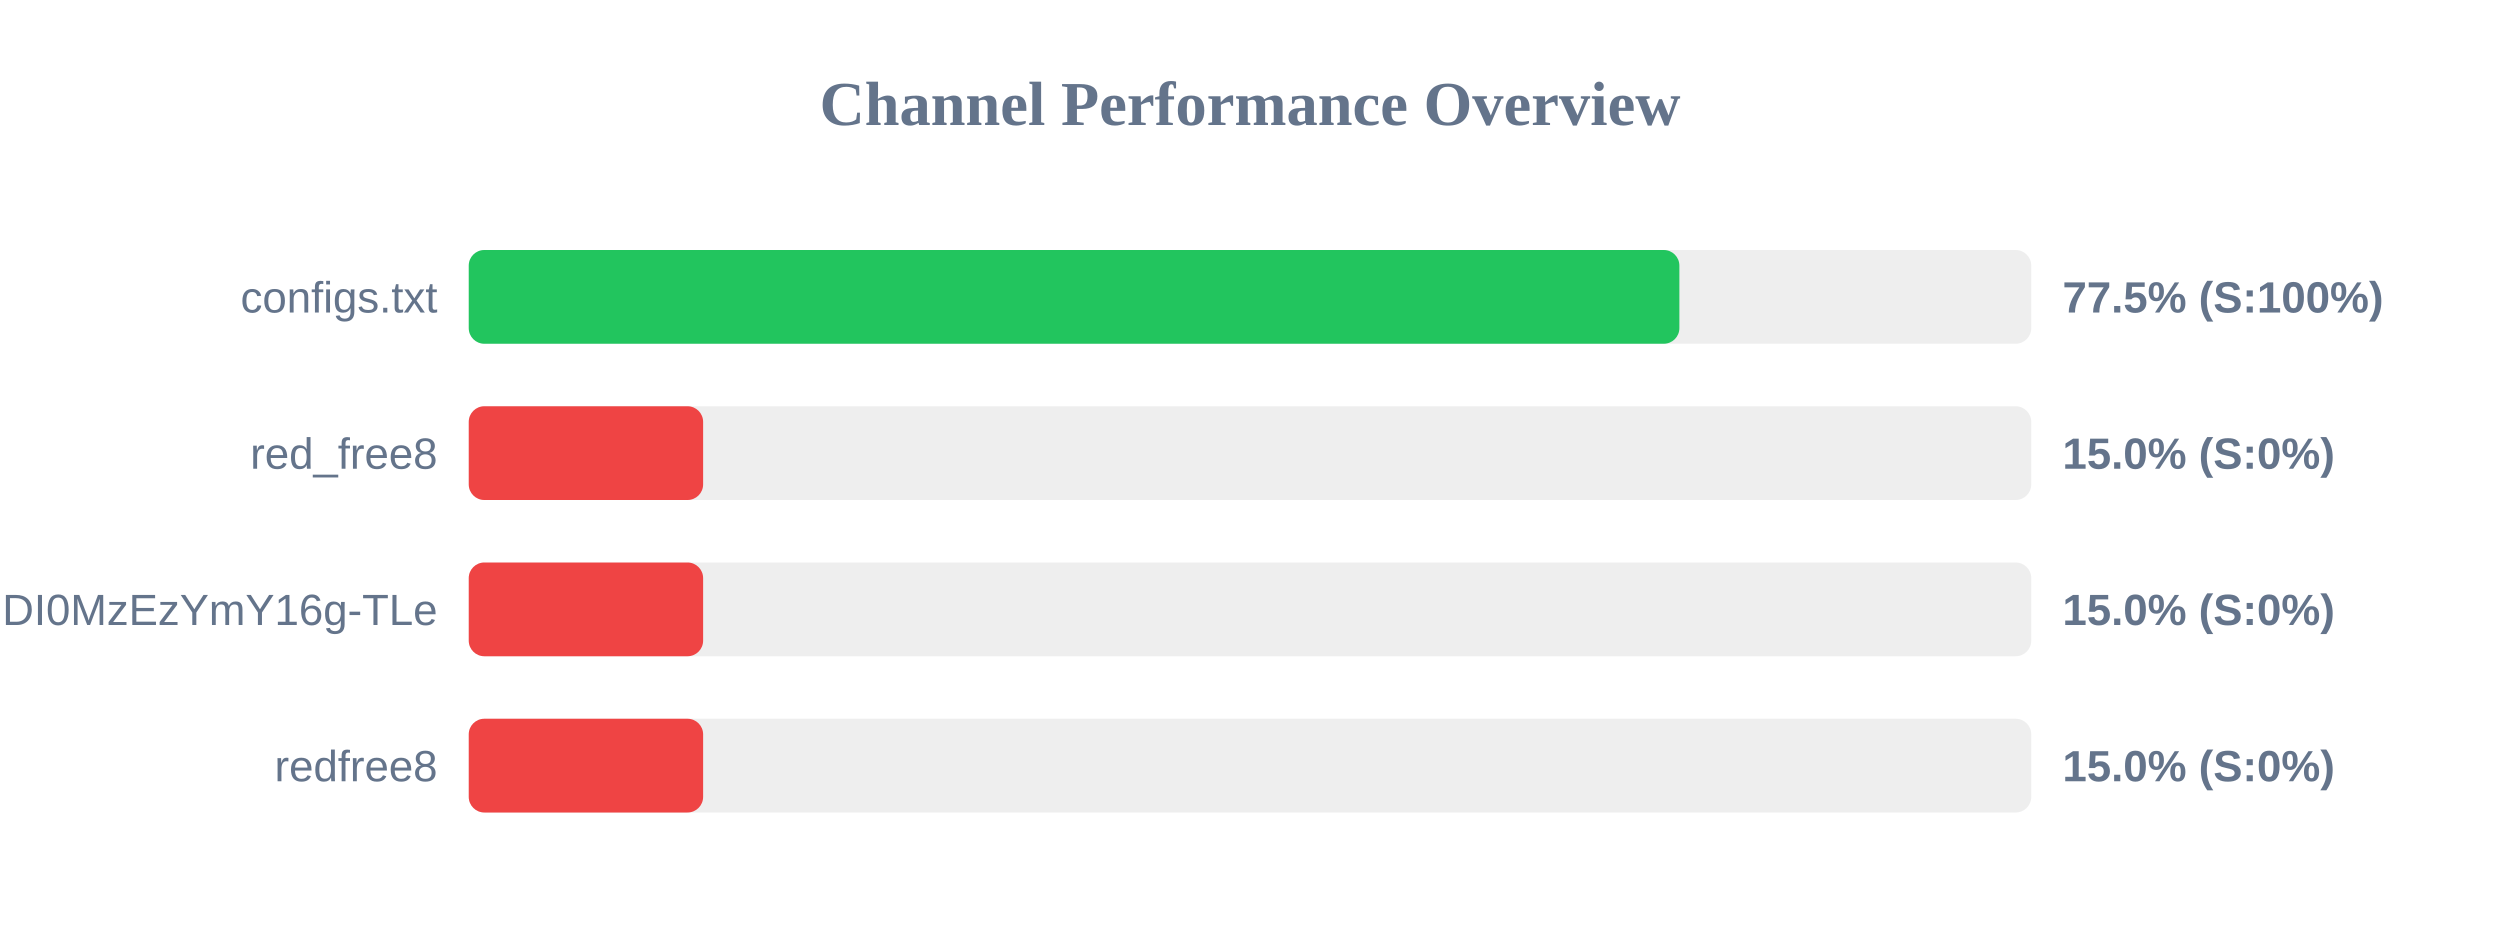
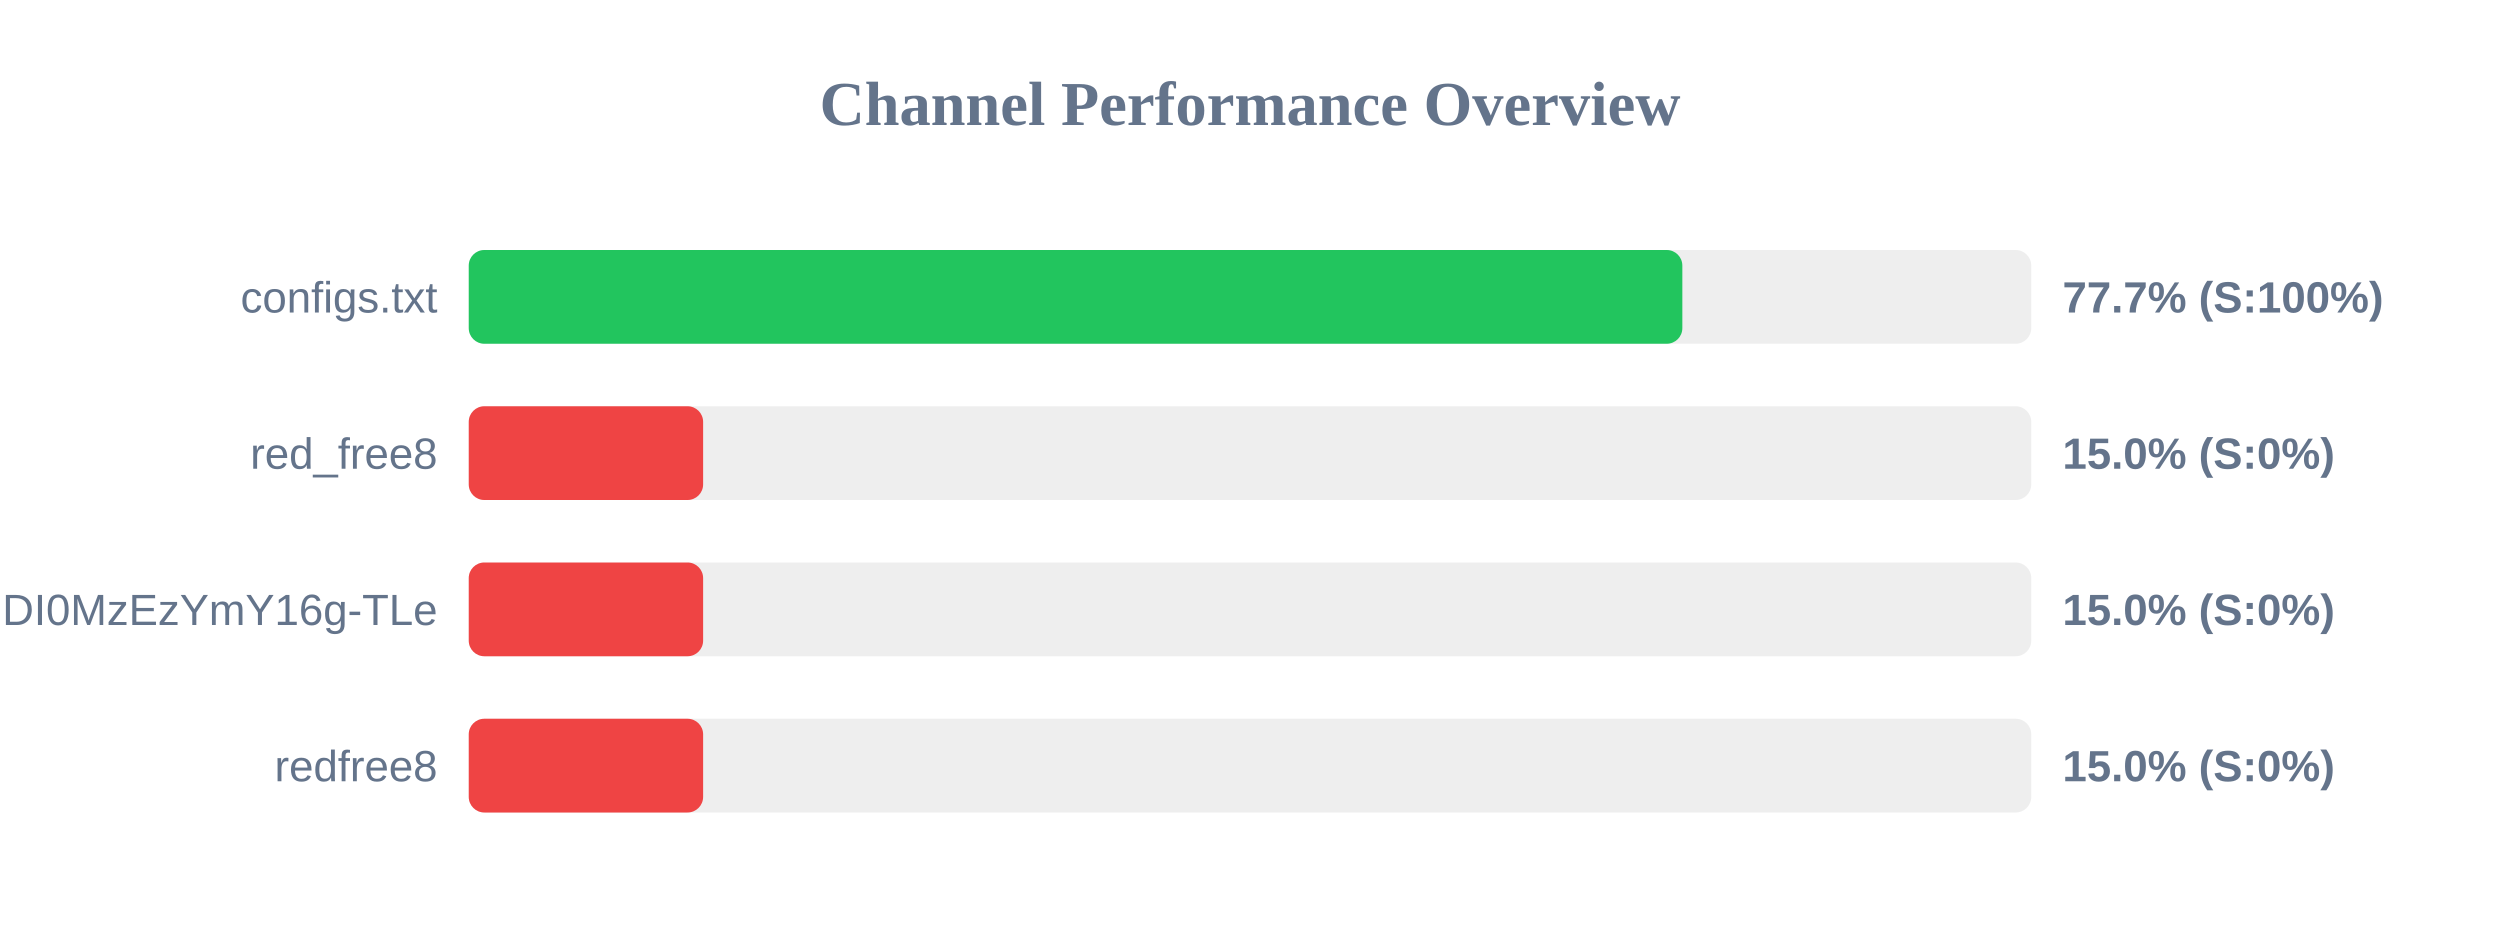
<svg xmlns="http://www.w3.org/2000/svg" width="800" height="300" version="1.1">
  <style>
        .row { font: 14px Arial; fill: #64748b; }
        .score { font: bold 14px Arial; fill: #64748b; }
    </style>
  <text x="400" y="40" text-anchor="middle" font-size="20px" font-weight="bold" fill="#64748b">Channel Performance Overview</text>
  <rect x="150" y="80" width="500" height="30" fill="#eee" rx="5" />
-   <rect x="150" y="80" width="387.4" height="30" fill="#22c55e" rx="5" />
+   <rect x="150" y="80" width="388.35" height="30" fill="#22c55e" rx="5" />
  <text x="140" y="100" text-anchor="end" class="row">configs.txt</text>
-   <text x="660" y="100" text-anchor="start" class="score">77.5% (S:100%)</text>
+   <text x="660" y="100" text-anchor="start" class="score">77.7% (S:100%)</text>
  <rect x="150" y="130" width="500" height="30" fill="#eee" rx="5" />
  <rect x="150" y="130" width="75.0" height="30" fill="#ef4444" rx="5" />
  <text x="140" y="150" text-anchor="end" class="row">red_free8</text>
  <text x="660" y="150" text-anchor="start" class="score">15.0% (S:0%)</text>
  <rect x="150" y="180" width="500" height="30" fill="#eee" rx="5" />
  <rect x="150" y="180" width="75.0" height="30" fill="#ef4444" rx="5" />
  <text x="140" y="200" text-anchor="end" class="row">NjEzODY1NDgyOCwxNzQ1NDI0MzEzYmY16g-TLe</text>
  <text x="660" y="200" text-anchor="start" class="score">15.0% (S:0%)</text>
  <rect x="150" y="230" width="500" height="30" fill="#eee" rx="5" />
  <rect x="150" y="230" width="75.0" height="30" fill="#ef4444" rx="5" />
  <text x="140" y="250" text-anchor="end" class="row">redfree8</text>
  <text x="660" y="250" text-anchor="start" class="score">15.0% (S:0%)</text>
</svg>
